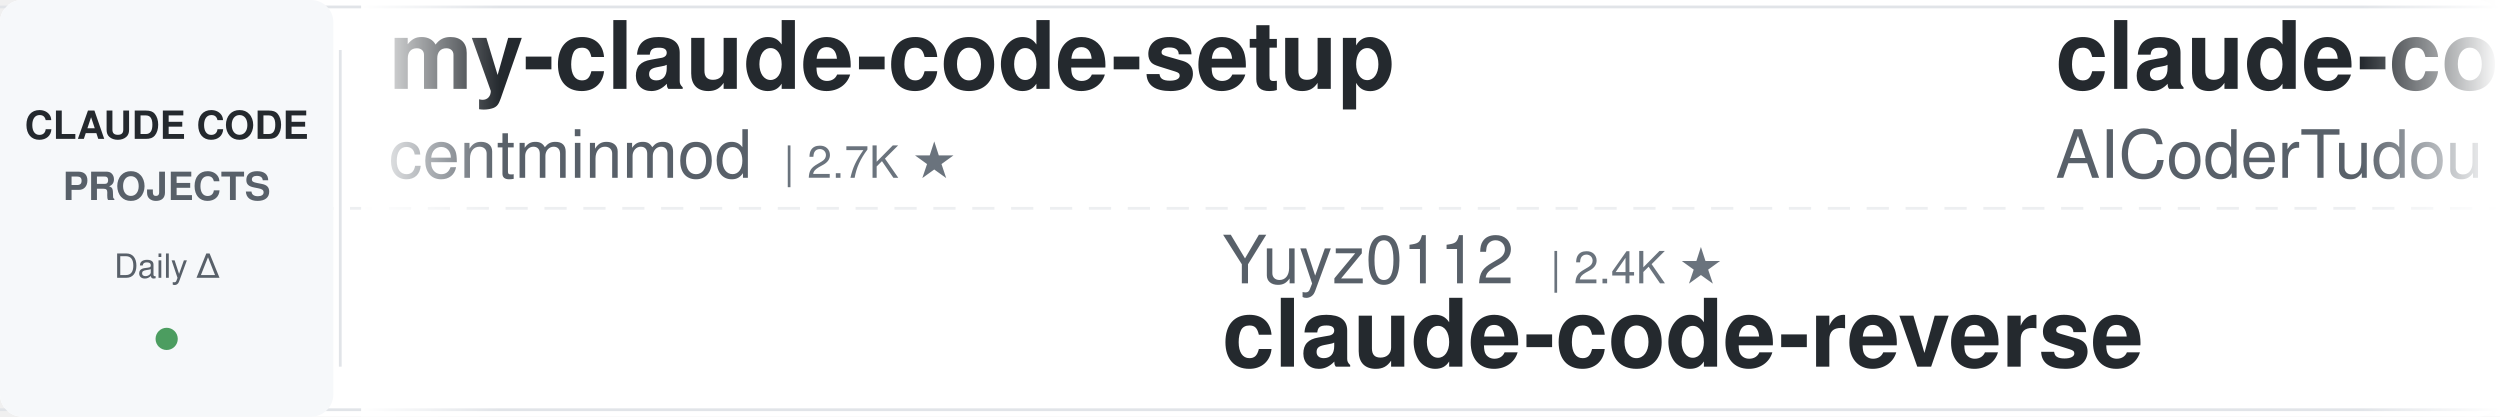
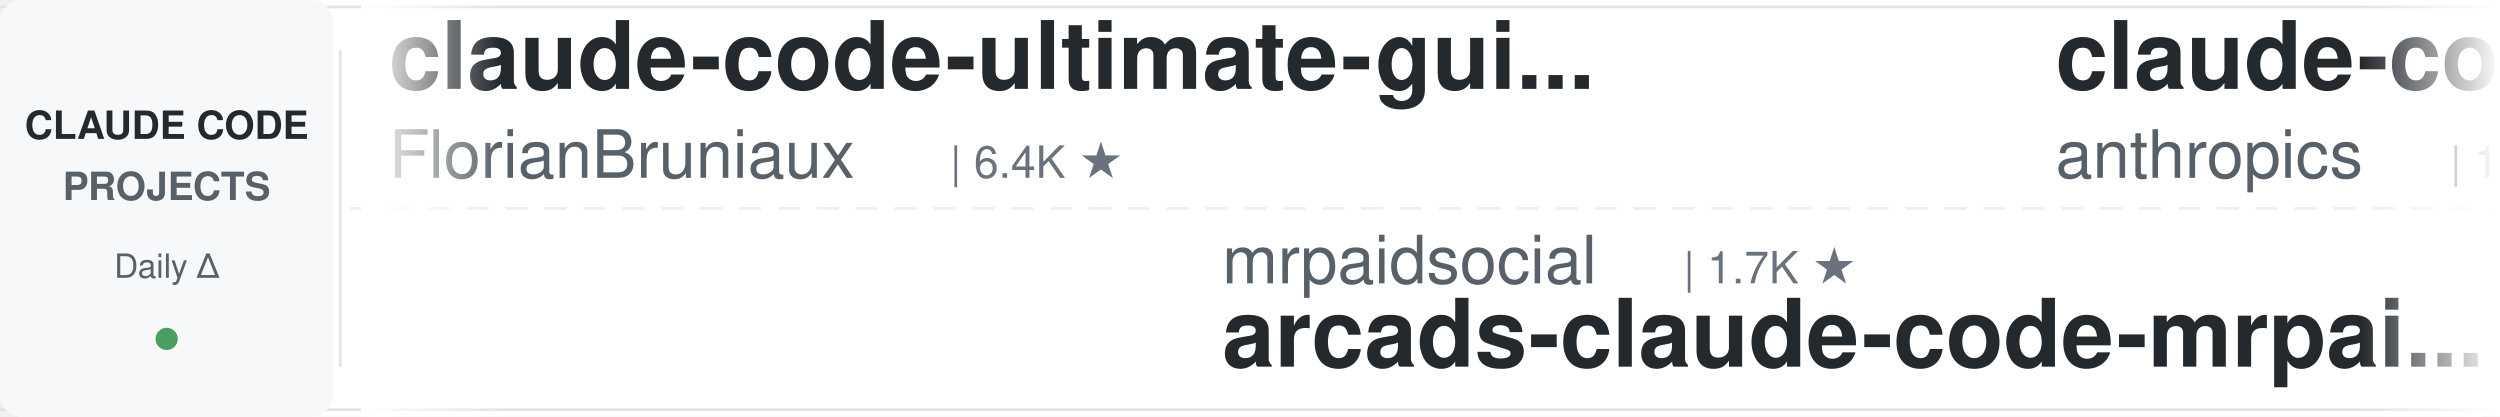
<svg xmlns="http://www.w3.org/2000/svg" width="900" height="150">
  <defs>
    <linearGradient id="leftFade" x1="0%" y1="0%" x2="100%" y2="0%">
      <stop offset="0%" style="stop-color:#ffffff;stop-opacity:1" />
      <stop offset="100%" style="stop-color:#ffffff;stop-opacity:0" />
    </linearGradient>
    <linearGradient id="rightFade" x1="0%" y1="0%" x2="100%" y2="0%">
      <stop offset="0%" style="stop-color:#ffffff;stop-opacity:0" />
      <stop offset="100%" style="stop-color:#ffffff;stop-opacity:1" />
    </linearGradient>
  </defs>
  <rect width="900" height="150" fill="#ffffff" rx="8" />
  <rect x="0" y="2" width="900" height="1" fill="#e1e4e8" />
  <rect x="0" y="147" width="900" height="1" fill="#e1e4e8" />
  <line x1="0" y1="75" x2="900" y2="75" stroke="#e1e4e8" stroke-width="1" stroke-dasharray="8 6" opacity="0.6" />
  <rect x="0" y="0" width="120" height="150" fill="#f6f8fa" rx="8" />
  <text x="60" y="50" font-family="-apple-system, BlinkMacSystemFont, 'Segoe UI', Helvetica, Arial, sans-serif" font-size="14" font-weight="600" fill="#24292e" text-anchor="middle">CLAUDE CODE</text>
  <text x="60" y="72" font-family="-apple-system, BlinkMacSystemFont, 'Segoe UI', Helvetica, Arial, sans-serif" font-size="14" font-weight="600" fill="#586069" text-anchor="middle">PROJECTS</text>
  <text x="60" y="100" font-family="-apple-system, BlinkMacSystemFont, 'Segoe UI', Helvetica, Arial, sans-serif" font-size="12" font-weight="500" fill="#586069" text-anchor="middle">Daily Δ</text>
  <circle cx="60" cy="122" r="4" fill="#22863a" opacity="0.8" />
  <rect x="122" y="18" width="1" height="114" fill="#e1e4e8" />
  <clipPath id="tickerClip">
    <rect x="130" y="0" width="770" height="150" />
  </clipPath>
  <g clip-path="url(#tickerClip)">
    <g id="tickerItems">
      <animateTransform attributeName="transform" attributeType="XML" type="translate" from="0 0" to="-3000 0" dur="54s" repeatCount="indefinite" />
      <g transform="translate(0, 0)">
-         <text x="140" y="32" font-family="-apple-system, BlinkMacSystemFont, 'Segoe UI', Helvetica, Arial, sans-serif" font-size="34" font-weight="600" fill="#24292e">my-claude-code-setup</text>
-         <text x="140" y="64" font-family="-apple-system, BlinkMacSystemFont, 'Segoe UI', Helvetica, Arial, sans-serif" font-size="24" font-weight="400" fill="#586069">centminmod</text>
-         <text x="282" y="64" font-family="-apple-system, BlinkMacSystemFont, 'Segoe UI', Helvetica, Arial, sans-serif" font-size="16" font-weight="500" fill="#6a737d">| 2.7K ★</text>
+         <text x="140" y="32" font-family="-apple-system, BlinkMacSystemFont, 'Segoe UI', Helvetica, Arial, sans-serif" font-size="34" font-weight="600" fill="#24292e">claude-code-ultimate-gui...</text>
+         <text x="140" y="64" font-family="-apple-system, BlinkMacSystemFont, 'Segoe UI', Helvetica, Arial, sans-serif" font-size="24" font-weight="400" fill="#586069">FlorianBruniaux</text>
+         <text x="342" y="64" font-family="-apple-system, BlinkMacSystemFont, 'Segoe UI', Helvetica, Arial, sans-serif" font-size="16" font-weight="500" fill="#6a737d">| 6.4K ★</text>
      </g>
      <g transform="translate(300, 0)">
-         <text x="140" y="102" font-family="-apple-system, BlinkMacSystemFont, 'Segoe UI', Helvetica, Arial, sans-serif" font-size="24" font-weight="400" fill="#586069">Yuyz0112</text>
-         <text x="258" y="102" font-family="-apple-system, BlinkMacSystemFont, 'Segoe UI', Helvetica, Arial, sans-serif" font-size="16" font-weight="500" fill="#6a737d">| 2.4K ★</text>
-         <text x="140" y="132" font-family="-apple-system, BlinkMacSystemFont, 'Segoe UI', Helvetica, Arial, sans-serif" font-size="34" font-weight="600" fill="#24292e">claude-code-reverse</text>
+         <text x="140" y="102" font-family="-apple-system, BlinkMacSystemFont, 'Segoe UI', Helvetica, Arial, sans-serif" font-size="24" font-weight="400" fill="#586069">mrpaidsocial</text>
+         <text x="306" y="102" font-family="-apple-system, BlinkMacSystemFont, 'Segoe UI', Helvetica, Arial, sans-serif" font-size="16" font-weight="500" fill="#6a737d">| 1.7K ★</text>
+         <text x="140" y="132" font-family="-apple-system, BlinkMacSystemFont, 'Segoe UI', Helvetica, Arial, sans-serif" font-size="34" font-weight="600" fill="#24292e">arcads-claude-code-mrpai...</text>
      </g>
      <g transform="translate(600, 0)">
-         <text x="140" y="32" font-family="-apple-system, BlinkMacSystemFont, 'Segoe UI', Helvetica, Arial, sans-serif" font-size="34" font-weight="600" fill="#24292e">claude-code-tudou</text>
-         <text x="140" y="64" font-family="-apple-system, BlinkMacSystemFont, 'Segoe UI', Helvetica, Arial, sans-serif" font-size="24" font-weight="400" fill="#586069">AICoderTudou</text>
-         <text x="306" y="64" font-family="-apple-system, BlinkMacSystemFont, 'Segoe UI', Helvetica, Arial, sans-serif" font-size="16" font-weight="500" fill="#6a737d">| 493 ★</text>
+         <text x="140" y="32" font-family="-apple-system, BlinkMacSystemFont, 'Segoe UI', Helvetica, Arial, sans-serif" font-size="34" font-weight="600" fill="#24292e">claude-code-base-action</text>
+         <text x="140" y="64" font-family="-apple-system, BlinkMacSystemFont, 'Segoe UI', Helvetica, Arial, sans-serif" font-size="24" font-weight="400" fill="#586069">anthropics</text>
+         <text x="282" y="64" font-family="-apple-system, BlinkMacSystemFont, 'Segoe UI', Helvetica, Arial, sans-serif" font-size="16" font-weight="500" fill="#6a737d">| 1.0K ★</text>
      </g>
      <g transform="translate(900, 0)">
-         <text x="140" y="102" font-family="-apple-system, BlinkMacSystemFont, 'Segoe UI', Helvetica, Arial, sans-serif" font-size="24" font-weight="400" fill="#586069">davila7</text>
-         <text x="246" y="102" font-family="-apple-system, BlinkMacSystemFont, 'Segoe UI', Helvetica, Arial, sans-serif" font-size="16" font-weight="500" fill="#6a737d">| 33.1K ★</text>
-         <text x="140" y="132" font-family="-apple-system, BlinkMacSystemFont, 'Segoe UI', Helvetica, Arial, sans-serif" font-size="34" font-weight="600" fill="#24292e">claude-code-templates</text>
+         <text x="140" y="102" font-family="-apple-system, BlinkMacSystemFont, 'Segoe UI', Helvetica, Arial, sans-serif" font-size="24" font-weight="400" fill="#586069">wanshuiyin</text>
+         <text x="282" y="102" font-family="-apple-system, BlinkMacSystemFont, 'Segoe UI', Helvetica, Arial, sans-serif" font-size="16" font-weight="500" fill="#6a737d">| 18.6K ★</text>
+         <text x="140" y="132" font-family="-apple-system, BlinkMacSystemFont, 'Segoe UI', Helvetica, Arial, sans-serif" font-size="34" font-weight="600" fill="#24292e">Auto-claude-code-researc...</text>
      </g>
      <g transform="translate(1200, 0)">
-         <text x="140" y="32" font-family="-apple-system, BlinkMacSystemFont, 'Segoe UI', Helvetica, Arial, sans-serif" font-size="34" font-weight="600" fill="#24292e">claude-code-source</text>
-         <text x="140" y="64" font-family="-apple-system, BlinkMacSystemFont, 'Segoe UI', Helvetica, Arial, sans-serif" font-size="24" font-weight="400" fill="#586069">JrCx7scC</text>
-         <text x="258" y="64" font-family="-apple-system, BlinkMacSystemFont, 'Segoe UI', Helvetica, Arial, sans-serif" font-size="16" font-weight="500" fill="#6a737d">| 375 ★</text>
+         <text x="140" y="32" font-family="-apple-system, BlinkMacSystemFont, 'Segoe UI', Helvetica, Arial, sans-serif" font-size="34" font-weight="600" fill="#24292e">claude-code-hooks-master...</text>
+         <text x="140" y="64" font-family="-apple-system, BlinkMacSystemFont, 'Segoe UI', Helvetica, Arial, sans-serif" font-size="24" font-weight="400" fill="#586069">disler</text>
+         <text x="234" y="64" font-family="-apple-system, BlinkMacSystemFont, 'Segoe UI', Helvetica, Arial, sans-serif" font-size="16" font-weight="500" fill="#6a737d">| 4.0K ★</text>
      </g>
      <g transform="translate(1500, 0)">
-         <text x="140" y="102" font-family="-apple-system, BlinkMacSystemFont, 'Segoe UI', Helvetica, Arial, sans-serif" font-size="24" font-weight="400" fill="#586069">jqueryscript</text>
-         <text x="306" y="102" font-family="-apple-system, BlinkMacSystemFont, 'Segoe UI', Helvetica, Arial, sans-serif" font-size="16" font-weight="500" fill="#6a737d">| 544 ★</text>
-         <text x="140" y="132" font-family="-apple-system, BlinkMacSystemFont, 'Segoe UI', Helvetica, Arial, sans-serif" font-size="34" font-weight="600" fill="#24292e">awesome-claude-code</text>
+         <text x="140" y="102" font-family="-apple-system, BlinkMacSystemFont, 'Segoe UI', Helvetica, Arial, sans-serif" font-size="24" font-weight="400" fill="#586069">kodu-ai</text>
+         <text x="246" y="102" font-family="-apple-system, BlinkMacSystemFont, 'Segoe UI', Helvetica, Arial, sans-serif" font-size="16" font-weight="500" fill="#6a737d">| 5.2K ★</text>
+         <text x="140" y="132" font-family="-apple-system, BlinkMacSystemFont, 'Segoe UI', Helvetica, Arial, sans-serif" font-size="34" font-weight="600" fill="#24292e">claude-coder</text>
      </g>
      <g transform="translate(1800, 0)">
-         <text x="140" y="32" font-family="-apple-system, BlinkMacSystemFont, 'Segoe UI', Helvetica, Arial, sans-serif" font-size="34" font-weight="600" fill="#24292e">claude-code-workflows</text>
-         <text x="140" y="64" font-family="-apple-system, BlinkMacSystemFont, 'Segoe UI', Helvetica, Arial, sans-serif" font-size="24" font-weight="400" fill="#586069">OneRedOak</text>
-         <text x="270" y="64" font-family="-apple-system, BlinkMacSystemFont, 'Segoe UI', Helvetica, Arial, sans-serif" font-size="16" font-weight="500" fill="#6a737d">| 3.9K ★</text>
+         <text x="140" y="32" font-family="-apple-system, BlinkMacSystemFont, 'Segoe UI', Helvetica, Arial, sans-serif" font-size="34" font-weight="600" fill="#24292e">claude_codex_bridge</text>
+         <text x="140" y="64" font-family="-apple-system, BlinkMacSystemFont, 'Segoe UI', Helvetica, Arial, sans-serif" font-size="24" font-weight="400" fill="#586069">SeemSeam</text>
+         <text x="258" y="64" font-family="-apple-system, BlinkMacSystemFont, 'Segoe UI', Helvetica, Arial, sans-serif" font-size="16" font-weight="500" fill="#6a737d">| 3.6K ★</text>
      </g>
      <g transform="translate(2100, 0)">
-         <text x="140" y="102" font-family="-apple-system, BlinkMacSystemFont, 'Segoe UI', Helvetica, Arial, sans-serif" font-size="24" font-weight="400" fill="#586069">frankbria</text>
-         <text x="270" y="102" font-family="-apple-system, BlinkMacSystemFont, 'Segoe UI', Helvetica, Arial, sans-serif" font-size="16" font-weight="500" fill="#6a737d">| 9.7K ★</text>
-         <text x="140" y="132" font-family="-apple-system, BlinkMacSystemFont, 'Segoe UI', Helvetica, Arial, sans-serif" font-size="34" font-weight="600" fill="#24292e">ralph-claude-code</text>
+         <text x="140" y="102" font-family="-apple-system, BlinkMacSystemFont, 'Segoe UI', Helvetica, Arial, sans-serif" font-size="24" font-weight="400" fill="#586069">luyao618</text>
+         <text x="258" y="102" font-family="-apple-system, BlinkMacSystemFont, 'Segoe UI', Helvetica, Arial, sans-serif" font-size="16" font-weight="500" fill="#6a737d">| 1.7K ★</text>
+         <text x="140" y="132" font-family="-apple-system, BlinkMacSystemFont, 'Segoe UI', Helvetica, Arial, sans-serif" font-size="34" font-weight="600" fill="#24292e">Claude-Code-Source-Study</text>
      </g>
      <g transform="translate(2400, 0)">
-         <text x="140" y="32" font-family="-apple-system, BlinkMacSystemFont, 'Segoe UI', Helvetica, Arial, sans-serif" font-size="34" font-weight="600" fill="#24292e">claude-code-analysis</text>
-         <text x="140" y="64" font-family="-apple-system, BlinkMacSystemFont, 'Segoe UI', Helvetica, Arial, sans-serif" font-size="24" font-weight="400" fill="#586069">liuup</text>
-         <text x="222" y="64" font-family="-apple-system, BlinkMacSystemFont, 'Segoe UI', Helvetica, Arial, sans-serif" font-size="16" font-weight="500" fill="#6a737d">| 4.1K ★</text>
+         <text x="140" y="32" font-family="-apple-system, BlinkMacSystemFont, 'Segoe UI', Helvetica, Arial, sans-serif" font-size="34" font-weight="600" fill="#24292e">awesome-claude-code-tool...</text>
+         <text x="140" y="64" font-family="-apple-system, BlinkMacSystemFont, 'Segoe UI', Helvetica, Arial, sans-serif" font-size="24" font-weight="400" fill="#586069">rohitg00</text>
+         <text x="258" y="64" font-family="-apple-system, BlinkMacSystemFont, 'Segoe UI', Helvetica, Arial, sans-serif" font-size="16" font-weight="500" fill="#6a737d">| 2.8K ★</text>
      </g>
      <g transform="translate(2700, 0)">
-         <text x="140" y="102" font-family="-apple-system, BlinkMacSystemFont, 'Segoe UI', Helvetica, Arial, sans-serif" font-size="24" font-weight="400" fill="#586069">ccplugins</text>
-         <text x="270" y="102" font-family="-apple-system, BlinkMacSystemFont, 'Segoe UI', Helvetica, Arial, sans-serif" font-size="16" font-weight="500" fill="#6a737d">| 996 ★</text>
-         <text x="140" y="132" font-family="-apple-system, BlinkMacSystemFont, 'Segoe UI', Helvetica, Arial, sans-serif" font-size="34" font-weight="600" fill="#24292e">awesome-claude-code-plug...</text>
+         <text x="140" y="102" font-family="-apple-system, BlinkMacSystemFont, 'Segoe UI', Helvetica, Arial, sans-serif" font-size="24" font-weight="400" fill="#586069">LING71671</text>
+         <text x="270" y="102" font-family="-apple-system, BlinkMacSystemFont, 'Segoe UI', Helvetica, Arial, sans-serif" font-size="16" font-weight="500" fill="#6a737d">| 978 ★</text>
+         <text x="140" y="132" font-family="-apple-system, BlinkMacSystemFont, 'Segoe UI', Helvetica, Arial, sans-serif" font-size="34" font-weight="600" fill="#24292e">Open-ClaudeCode</text>
      </g>
      <g transform="translate(3000, 0)">
-         <text x="140" y="32" font-family="-apple-system, BlinkMacSystemFont, 'Segoe UI', Helvetica, Arial, sans-serif" font-size="34" font-weight="600" fill="#24292e">my-claude-code-setup</text>
-         <text x="140" y="64" font-family="-apple-system, BlinkMacSystemFont, 'Segoe UI', Helvetica, Arial, sans-serif" font-size="24" font-weight="400" fill="#586069">centminmod</text>
-         <text x="282" y="64" font-family="-apple-system, BlinkMacSystemFont, 'Segoe UI', Helvetica, Arial, sans-serif" font-size="16" font-weight="500" fill="#6a737d">| 2.7K ★</text>
+         <text x="140" y="32" font-family="-apple-system, BlinkMacSystemFont, 'Segoe UI', Helvetica, Arial, sans-serif" font-size="34" font-weight="600" fill="#24292e">claude-code-ultimate-gui...</text>
+         <text x="140" y="64" font-family="-apple-system, BlinkMacSystemFont, 'Segoe UI', Helvetica, Arial, sans-serif" font-size="24" font-weight="400" fill="#586069">FlorianBruniaux</text>
+         <text x="342" y="64" font-family="-apple-system, BlinkMacSystemFont, 'Segoe UI', Helvetica, Arial, sans-serif" font-size="16" font-weight="500" fill="#6a737d">| 6.4K ★</text>
      </g>
      <g transform="translate(3300, 0)">
-         <text x="140" y="102" font-family="-apple-system, BlinkMacSystemFont, 'Segoe UI', Helvetica, Arial, sans-serif" font-size="24" font-weight="400" fill="#586069">Yuyz0112</text>
-         <text x="258" y="102" font-family="-apple-system, BlinkMacSystemFont, 'Segoe UI', Helvetica, Arial, sans-serif" font-size="16" font-weight="500" fill="#6a737d">| 2.4K ★</text>
-         <text x="140" y="132" font-family="-apple-system, BlinkMacSystemFont, 'Segoe UI', Helvetica, Arial, sans-serif" font-size="34" font-weight="600" fill="#24292e">claude-code-reverse</text>
+         <text x="140" y="102" font-family="-apple-system, BlinkMacSystemFont, 'Segoe UI', Helvetica, Arial, sans-serif" font-size="24" font-weight="400" fill="#586069">mrpaidsocial</text>
+         <text x="306" y="102" font-family="-apple-system, BlinkMacSystemFont, 'Segoe UI', Helvetica, Arial, sans-serif" font-size="16" font-weight="500" fill="#6a737d">| 1.7K ★</text>
+         <text x="140" y="132" font-family="-apple-system, BlinkMacSystemFont, 'Segoe UI', Helvetica, Arial, sans-serif" font-size="34" font-weight="600" fill="#24292e">arcads-claude-code-mrpai...</text>
      </g>
      <g transform="translate(3600, 0)">
-         <text x="140" y="32" font-family="-apple-system, BlinkMacSystemFont, 'Segoe UI', Helvetica, Arial, sans-serif" font-size="34" font-weight="600" fill="#24292e">claude-code-tudou</text>
-         <text x="140" y="64" font-family="-apple-system, BlinkMacSystemFont, 'Segoe UI', Helvetica, Arial, sans-serif" font-size="24" font-weight="400" fill="#586069">AICoderTudou</text>
-         <text x="306" y="64" font-family="-apple-system, BlinkMacSystemFont, 'Segoe UI', Helvetica, Arial, sans-serif" font-size="16" font-weight="500" fill="#6a737d">| 493 ★</text>
+         <text x="140" y="32" font-family="-apple-system, BlinkMacSystemFont, 'Segoe UI', Helvetica, Arial, sans-serif" font-size="34" font-weight="600" fill="#24292e">claude-code-base-action</text>
+         <text x="140" y="64" font-family="-apple-system, BlinkMacSystemFont, 'Segoe UI', Helvetica, Arial, sans-serif" font-size="24" font-weight="400" fill="#586069">anthropics</text>
+         <text x="282" y="64" font-family="-apple-system, BlinkMacSystemFont, 'Segoe UI', Helvetica, Arial, sans-serif" font-size="16" font-weight="500" fill="#6a737d">| 1.0K ★</text>
      </g>
      <g transform="translate(3900, 0)">
-         <text x="140" y="102" font-family="-apple-system, BlinkMacSystemFont, 'Segoe UI', Helvetica, Arial, sans-serif" font-size="24" font-weight="400" fill="#586069">davila7</text>
-         <text x="246" y="102" font-family="-apple-system, BlinkMacSystemFont, 'Segoe UI', Helvetica, Arial, sans-serif" font-size="16" font-weight="500" fill="#6a737d">| 33.1K ★</text>
-         <text x="140" y="132" font-family="-apple-system, BlinkMacSystemFont, 'Segoe UI', Helvetica, Arial, sans-serif" font-size="34" font-weight="600" fill="#24292e">claude-code-templates</text>
+         <text x="140" y="102" font-family="-apple-system, BlinkMacSystemFont, 'Segoe UI', Helvetica, Arial, sans-serif" font-size="24" font-weight="400" fill="#586069">wanshuiyin</text>
+         <text x="282" y="102" font-family="-apple-system, BlinkMacSystemFont, 'Segoe UI', Helvetica, Arial, sans-serif" font-size="16" font-weight="500" fill="#6a737d">| 18.6K ★</text>
+         <text x="140" y="132" font-family="-apple-system, BlinkMacSystemFont, 'Segoe UI', Helvetica, Arial, sans-serif" font-size="34" font-weight="600" fill="#24292e">Auto-claude-code-researc...</text>
      </g>
    </g>
  </g>
  <rect x="130" y="0" width="50" height="150" fill="url(#leftFade)" />
  <rect x="850" y="0" width="50" height="150" fill="url(#rightFade)" />
</svg>
